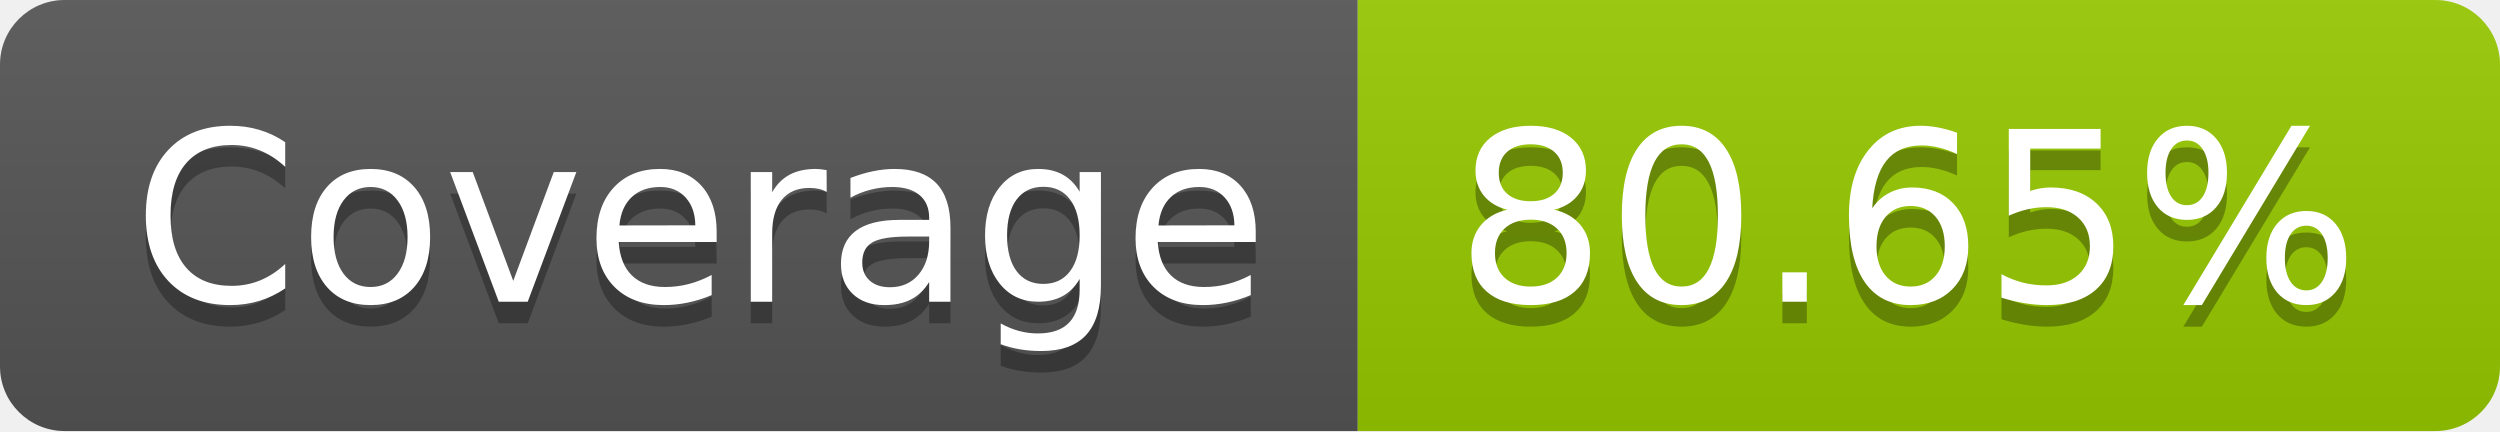
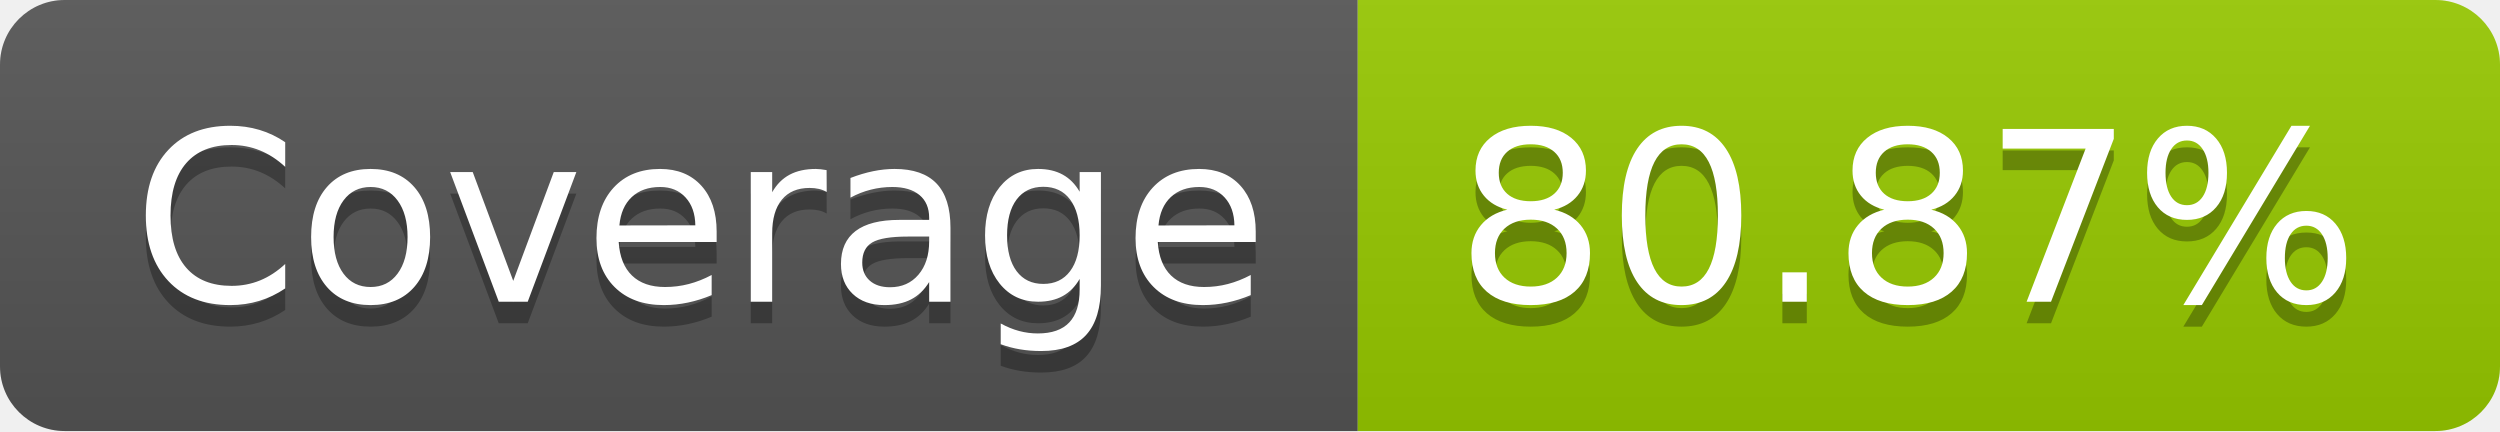
- <svg xmlns="http://www.w3.org/2000/svg" width="116" height="20" role="img" aria-label="Coverage: 80.65%">
+ <svg xmlns="http://www.w3.org/2000/svg" width="116" height="20" role="img" aria-label="Coverage: 80.87%">
  <linearGradient id="s" x2="0" y2="100%">
    <stop offset="0" stop-color="#bbb" stop-opacity=".1" />
    <stop offset="1" stop-opacity=".1" />
  </linearGradient>
  <clipPath id="r">
    <rect width="116" height="20" rx="3" fill="#fff" />
  </clipPath>
  <g clip-path="url(#r)">
    <rect width="63" height="20" fill="#555" />
    <rect x="63" width="53" height="20" fill="#97ca00" />
    <rect width="116" height="20" fill="url(#s)" />
  </g>
  <g fill="#fff" text-anchor="middle" font-family="Verdana,Geneva,DejaVu Sans,sans-serif" text-rendering="geometricPrecision" font-size="110">
    <text aria-hidden="true" x="325" y="150" fill="#010101" fill-opacity=".3" transform="scale(.1)" textLength="530">Coverage</text>
    <text x="325" y="140" transform="scale(.1)" fill="#fff" textLength="530">Coverage</text>
-     <text aria-hidden="true" x="885" y="150" fill="#010101" fill-opacity=".3" transform="scale(.1)" textLength="430">80.65%</text>
-     <text x="885" y="140" transform="scale(.1)" fill="#fff" textLength="430">80.65%</text>
+     <text aria-hidden="true" x="885" y="150" fill="#010101" fill-opacity=".3" transform="scale(.1)" textLength="430">80.87%</text>
+     <text x="885" y="140" transform="scale(.1)" fill="#fff" textLength="430">80.87%</text>
  </g>
</svg>
